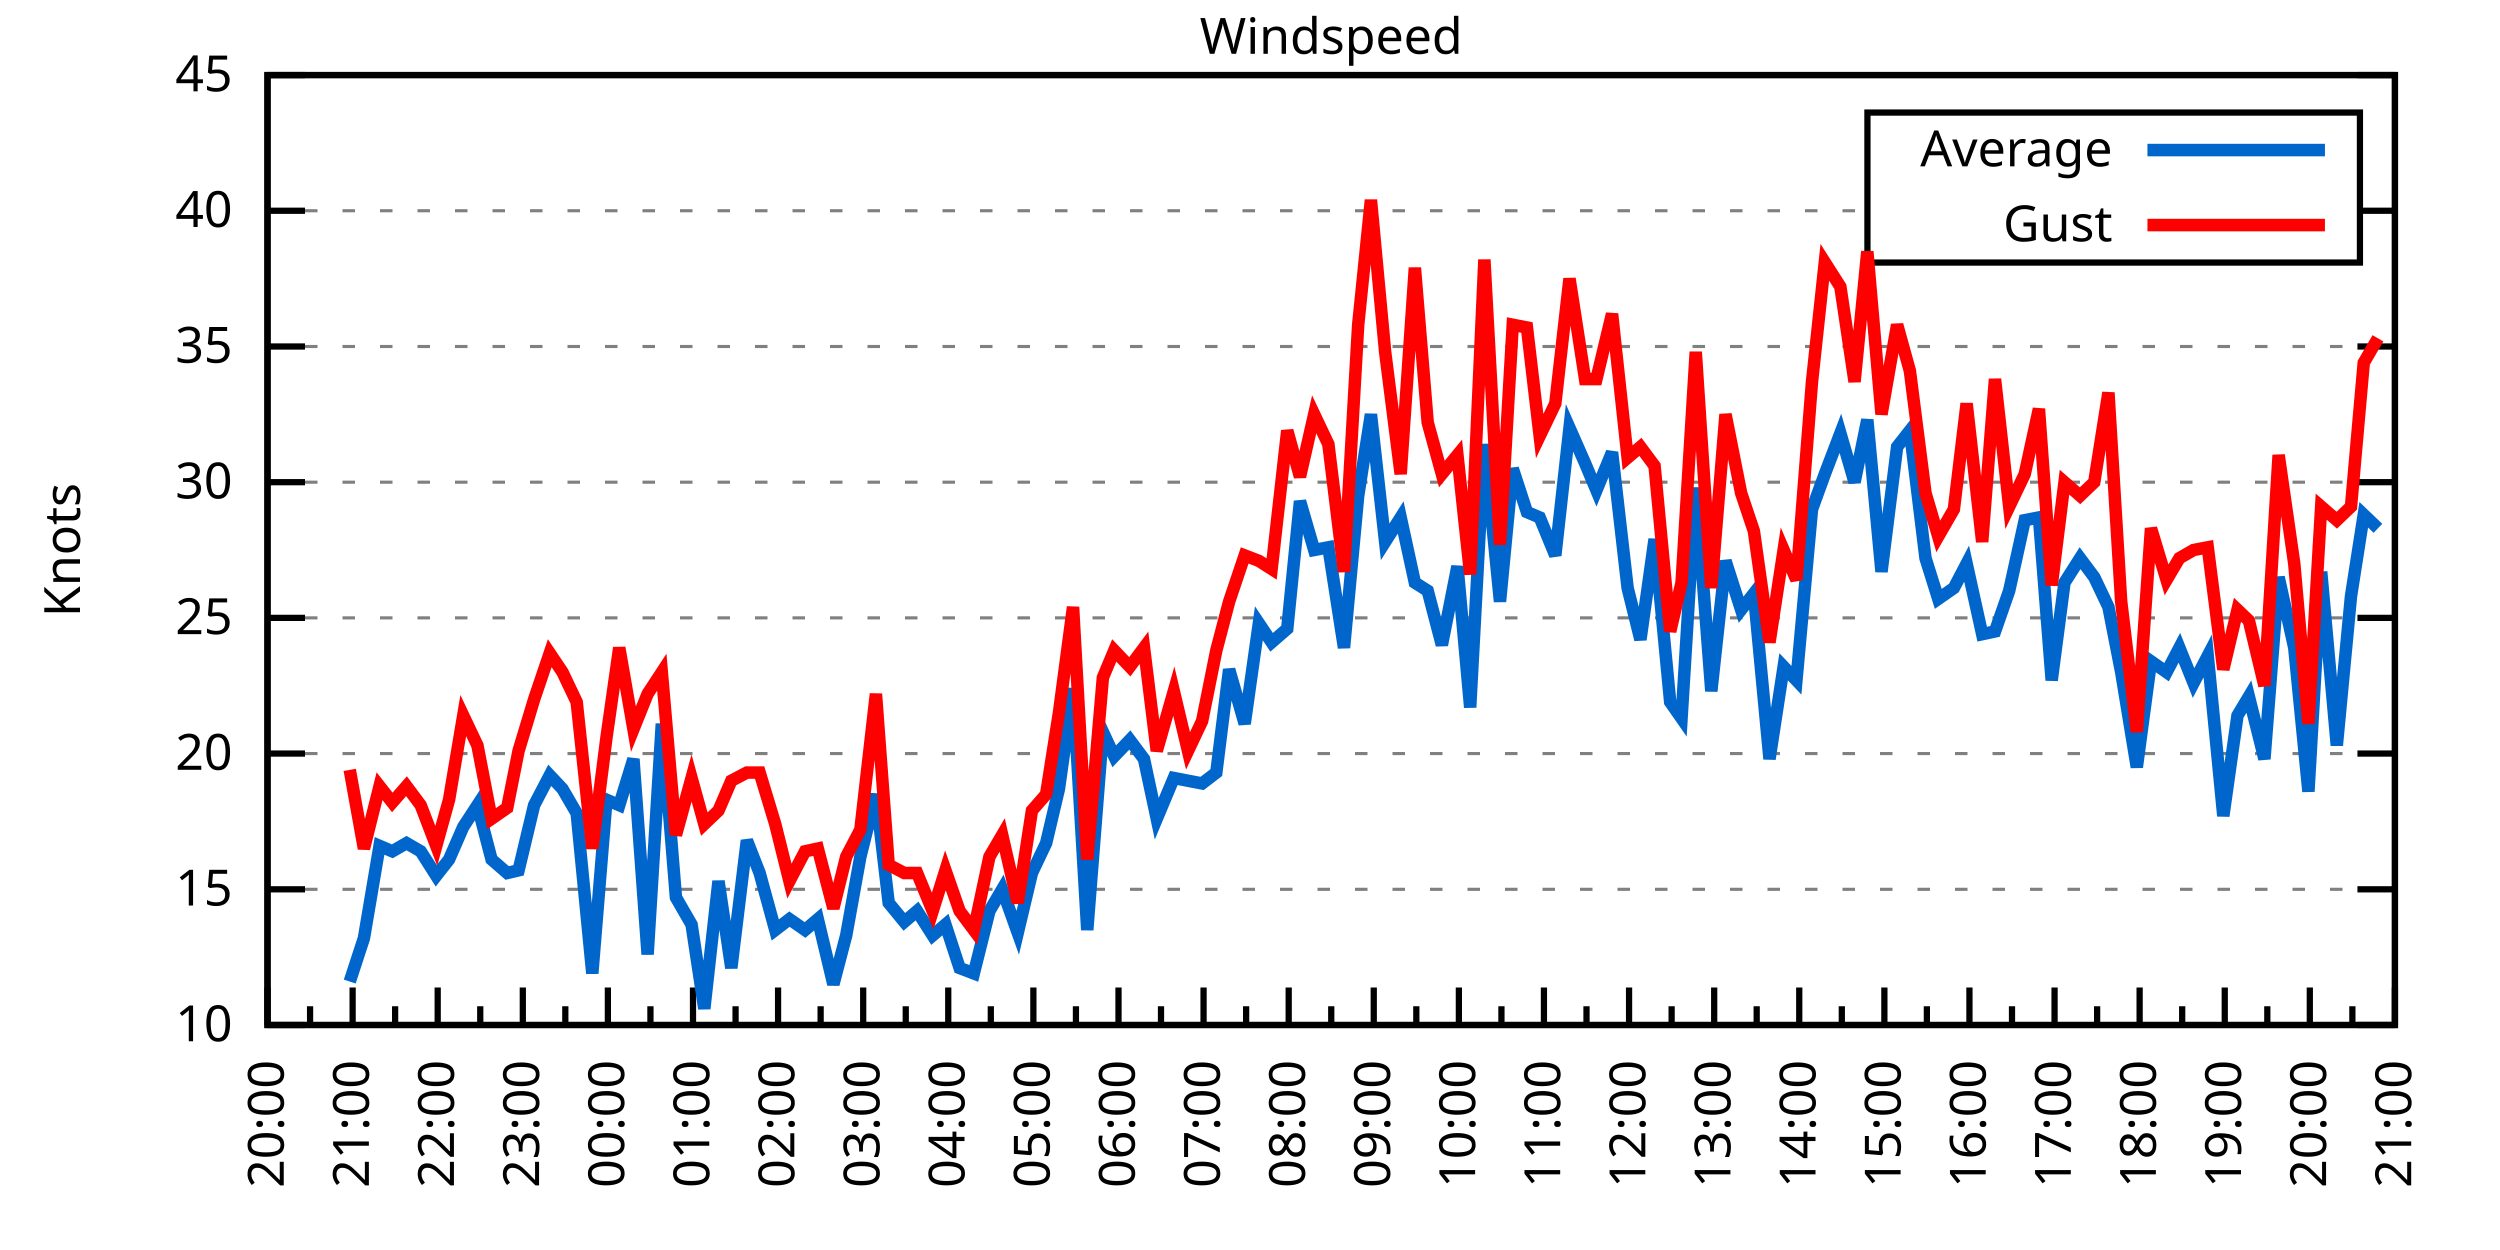
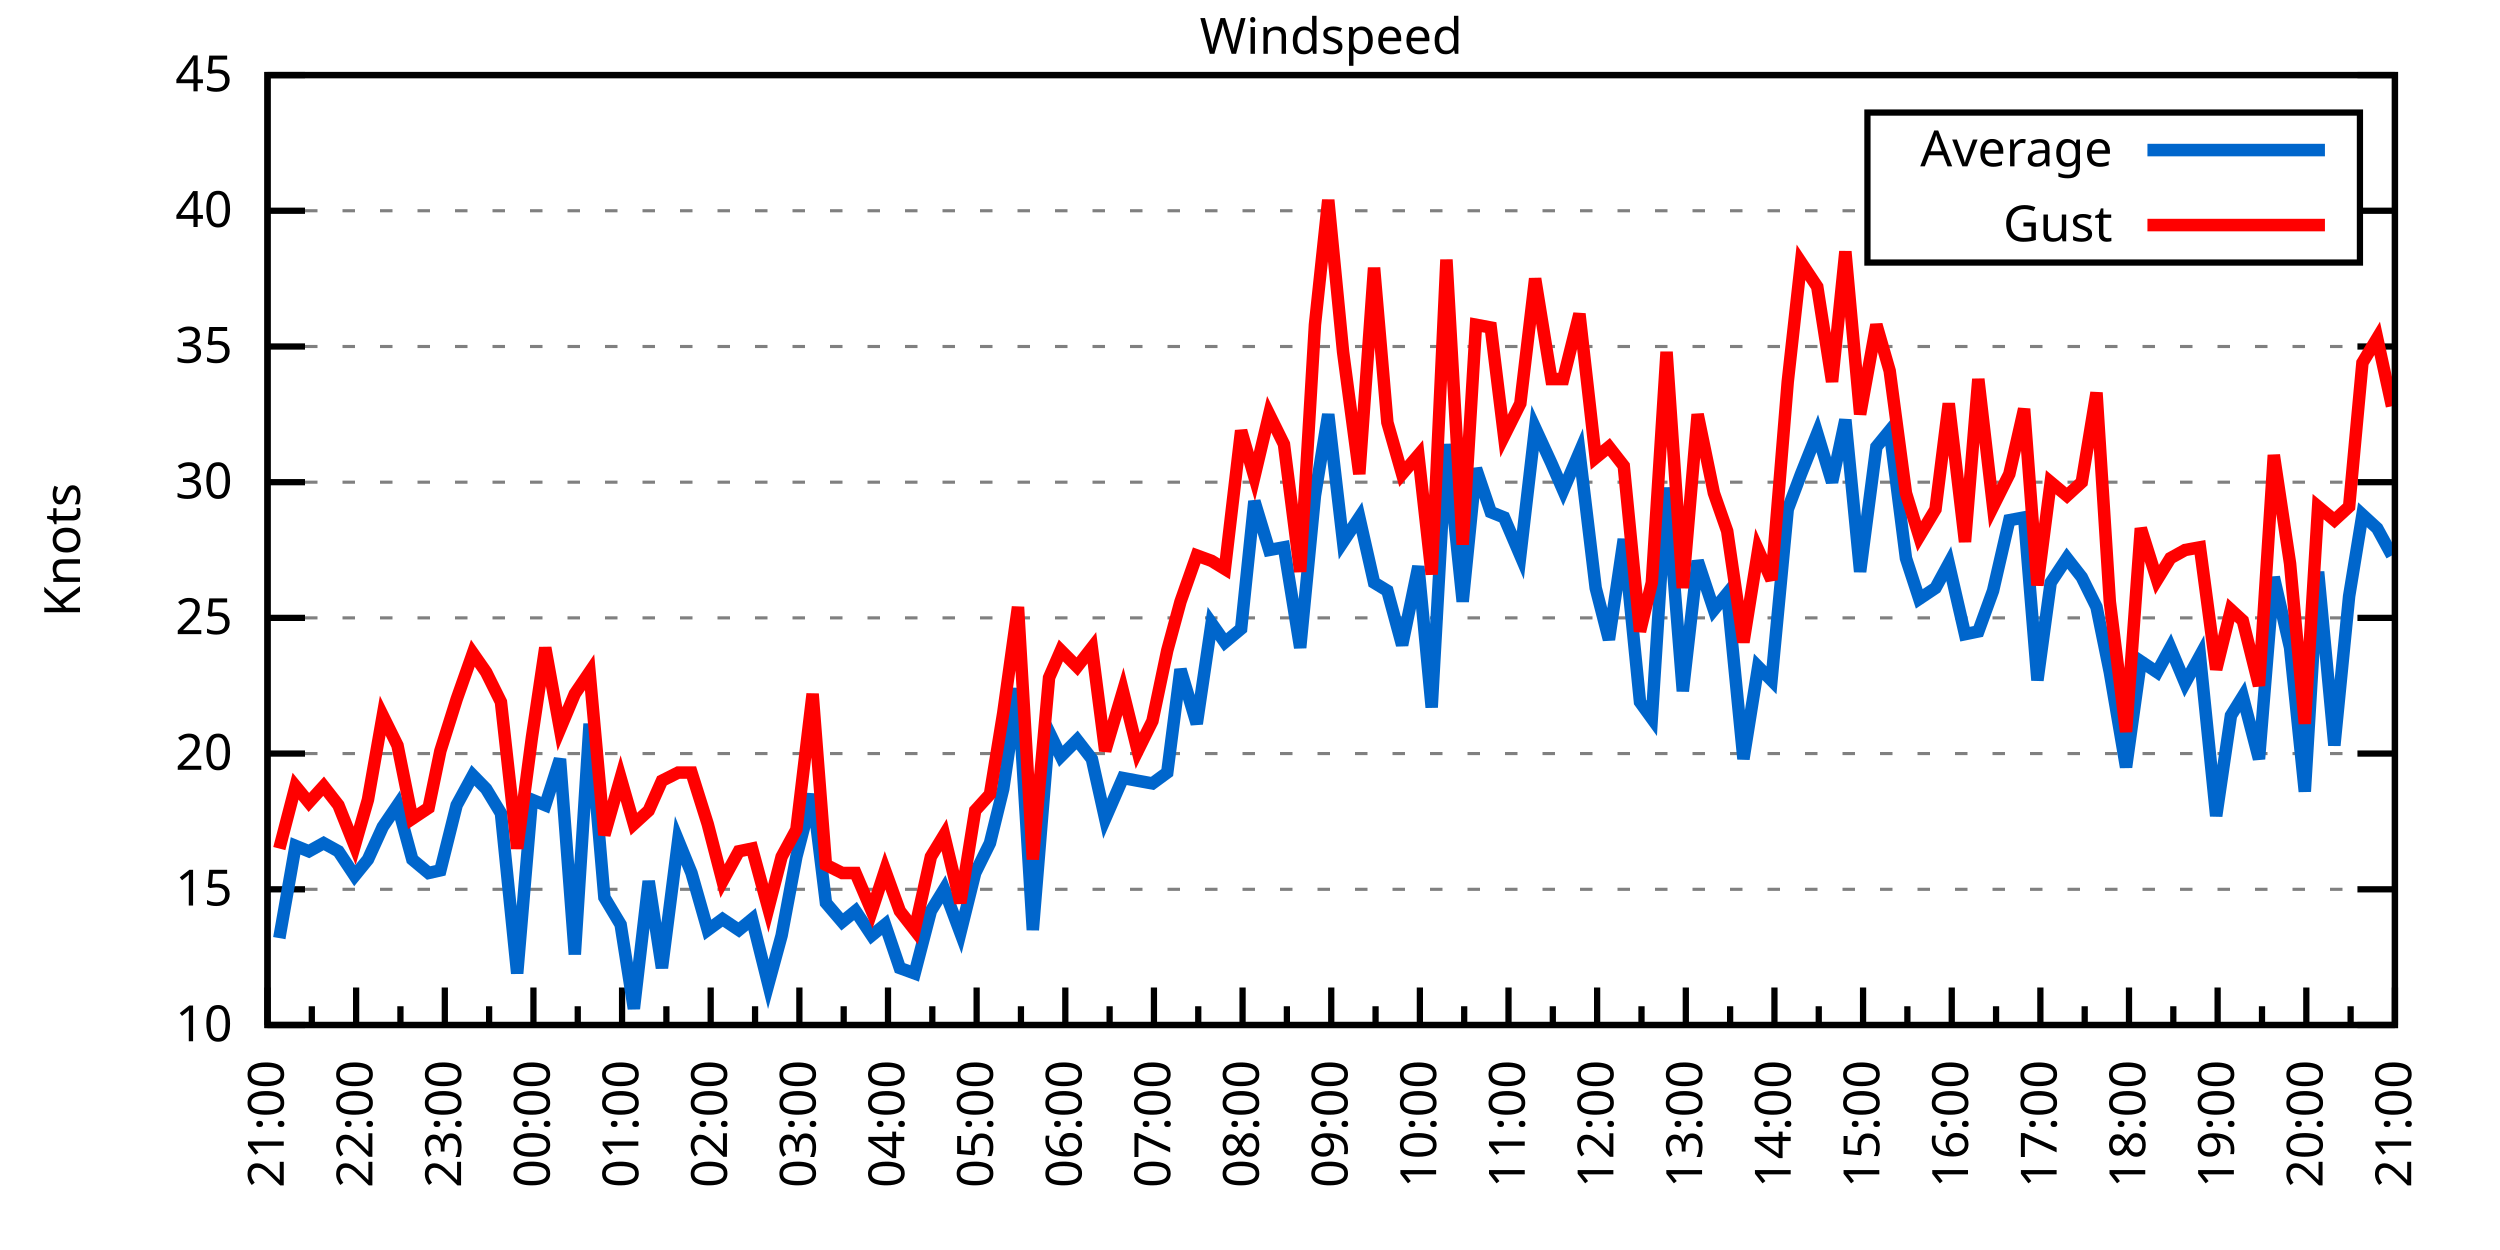
<svg xmlns="http://www.w3.org/2000/svg" xmlns:xlink="http://www.w3.org/1999/xlink" width="400" height="200" viewBox="0 0 400 200">
  <g id="gnuplot_canvas">
    <rect x="0" y="0" width="400" height="200" fill="none" />
    <defs>
      <circle id="gpDot" r="0.5" stroke-width="0.5" stroke="currentColor" />
      <path id="gpPt0" stroke-width="0.333" stroke="currentColor" d="M-1,0 h2 M0,-1 v2" />
      <path id="gpPt1" stroke-width="0.333" stroke="currentColor" d="M-1,-1 L1,1 M1,-1 L-1,1" />
      <path id="gpPt2" stroke-width="0.333" stroke="currentColor" d="M-1,0 L1,0 M0,-1 L0,1 M-1,-1 L1,1 M-1,1 L1,-1" />
      <rect id="gpPt3" stroke-width="0.333" stroke="currentColor" x="-1" y="-1" width="2" height="2" />
      <rect id="gpPt4" stroke-width="0.333" stroke="currentColor" fill="currentColor" x="-1" y="-1" width="2" height="2" />
      <circle id="gpPt5" stroke-width="0.333" stroke="currentColor" cx="0" cy="0" r="1" />
      <use xlink:href="#gpPt5" id="gpPt6" fill="currentColor" stroke="none" />
      <path id="gpPt7" stroke-width="0.333" stroke="currentColor" d="M0,-1.33 L-1.33,0.67 L1.33,0.67 z" />
      <use xlink:href="#gpPt7" id="gpPt8" fill="currentColor" stroke="none" />
      <use xlink:href="#gpPt7" id="gpPt9" stroke="currentColor" transform="rotate(180)" />
      <use xlink:href="#gpPt9" id="gpPt10" fill="currentColor" stroke="none" />
      <use xlink:href="#gpPt3" id="gpPt11" stroke="currentColor" transform="rotate(45)" />
      <use xlink:href="#gpPt11" id="gpPt12" fill="currentColor" stroke="none" />
      <path id="gpPt13" stroke-width="0.333" stroke="currentColor" d="M0,1.330 L1.265,0.411 L0.782,-1.067 L-0.782,-1.076 L-1.265,0.411 z" />
      <use xlink:href="#gpPt13" id="gpPt14" fill="currentColor" stroke="none" />
      <filter id="textbox" filterUnits="objectBoundingBox" x="0" y="0" height="1" width="1">
        <feFlood flood-color="white" flood-opacity="1" result="bgnd" />
        <feComposite in="SourceGraphic" in2="bgnd" operator="atop" />
      </filter>
      <filter id="greybox" filterUnits="objectBoundingBox" x="0" y="0" height="1" width="1">
        <feFlood flood-color="lightgrey" flood-opacity="1" result="grey" />
        <feComposite in="SourceGraphic" in2="grey" operator="atop" />
      </filter>
    </defs>
    <g fill="none" color="white" stroke="currentColor" stroke-width="1.00" stroke-linecap="butt" stroke-linejoin="miter">
</g>
    <g fill="none" color="black" stroke="currentColor" stroke-width="1.00" stroke-linecap="butt" stroke-linejoin="miter">
      <g stroke="none" shape-rendering="crispEdges">
        <polygon fill="rgb(255, 255, 255)" points="42.80,164.00 383.18,164.00 383.18,12.02 42.80,12.02 " />
      </g>
    </g>
    <g fill="none" color="black" stroke="currentColor" stroke-width="1.00" stroke-linecap="butt" stroke-linejoin="miter">
</g>
    <g fill="none" color="black" stroke="black" stroke-width="0.50" stroke-linecap="butt" stroke-linejoin="miter">
</g>
    <g fill="none" color="gray" stroke="currentColor" stroke-width="0.50" stroke-linecap="butt" stroke-linejoin="miter">
      <path stroke="gray" stroke-dasharray="2,4" class="gridline" d="M42.80,164.00 L383.19,164.00  " />
    </g>
    <g fill="none" color="gray" stroke="gray" stroke-width="1.00" stroke-linecap="butt" stroke-linejoin="miter">
</g>
    <g fill="none" color="black" stroke="currentColor" stroke-width="1.00" stroke-linecap="butt" stroke-linejoin="miter">
      <path stroke="black" d="M42.80,164.00 L48.80,164.00 M383.19,164.00 L377.19,164.00  " />
      <g transform="translate(37.20,166.60)" stroke="none" fill="black" font-family="Sans" font-size="8.00" text-anchor="end">
        <text>
          <tspan font-family="Sans"> 10</tspan>
        </text>
      </g>
    </g>
    <g fill="none" color="black" stroke="currentColor" stroke-width="1.00" stroke-linecap="butt" stroke-linejoin="miter">
</g>
    <g fill="none" color="black" stroke="black" stroke-width="0.50" stroke-linecap="butt" stroke-linejoin="miter">
</g>
    <g fill="none" color="gray" stroke="currentColor" stroke-width="0.50" stroke-linecap="butt" stroke-linejoin="miter">
      <path stroke="gray" stroke-dasharray="2,4" class="gridline" d="M42.80,142.29 L383.19,142.29  " />
    </g>
    <g fill="none" color="gray" stroke="gray" stroke-width="1.00" stroke-linecap="butt" stroke-linejoin="miter">
</g>
    <g fill="none" color="black" stroke="currentColor" stroke-width="1.00" stroke-linecap="butt" stroke-linejoin="miter">
      <path stroke="black" d="M42.80,142.29 L48.80,142.29 M383.19,142.29 L377.19,142.29  " />
      <g transform="translate(37.20,144.89)" stroke="none" fill="black" font-family="Sans" font-size="8.00" text-anchor="end">
        <text>
          <tspan font-family="Sans"> 15</tspan>
        </text>
      </g>
    </g>
    <g fill="none" color="black" stroke="currentColor" stroke-width="1.00" stroke-linecap="butt" stroke-linejoin="miter">
</g>
    <g fill="none" color="black" stroke="black" stroke-width="0.50" stroke-linecap="butt" stroke-linejoin="miter">
</g>
    <g fill="none" color="gray" stroke="currentColor" stroke-width="0.50" stroke-linecap="butt" stroke-linejoin="miter">
      <path stroke="gray" stroke-dasharray="2,4" class="gridline" d="M42.80,120.57 L383.19,120.57  " />
    </g>
    <g fill="none" color="gray" stroke="gray" stroke-width="1.00" stroke-linecap="butt" stroke-linejoin="miter">
</g>
    <g fill="none" color="black" stroke="currentColor" stroke-width="1.00" stroke-linecap="butt" stroke-linejoin="miter">
      <path stroke="black" d="M42.80,120.57 L48.80,120.57 M383.19,120.57 L377.19,120.57  " />
      <g transform="translate(37.20,123.17)" stroke="none" fill="black" font-family="Sans" font-size="8.00" text-anchor="end">
        <text>
          <tspan font-family="Sans"> 20</tspan>
        </text>
      </g>
    </g>
    <g fill="none" color="black" stroke="currentColor" stroke-width="1.00" stroke-linecap="butt" stroke-linejoin="miter">
</g>
    <g fill="none" color="black" stroke="black" stroke-width="0.50" stroke-linecap="butt" stroke-linejoin="miter">
</g>
    <g fill="none" color="gray" stroke="currentColor" stroke-width="0.50" stroke-linecap="butt" stroke-linejoin="miter">
      <path stroke="gray" stroke-dasharray="2,4" class="gridline" d="M42.80,98.86 L383.19,98.86  " />
    </g>
    <g fill="none" color="gray" stroke="gray" stroke-width="1.00" stroke-linecap="butt" stroke-linejoin="miter">
</g>
    <g fill="none" color="black" stroke="currentColor" stroke-width="1.00" stroke-linecap="butt" stroke-linejoin="miter">
      <path stroke="black" d="M42.80,98.86 L48.80,98.86 M383.19,98.86 L377.19,98.86  " />
      <g transform="translate(37.20,101.46)" stroke="none" fill="black" font-family="Sans" font-size="8.00" text-anchor="end">
        <text>
          <tspan font-family="Sans"> 25</tspan>
        </text>
      </g>
    </g>
    <g fill="none" color="black" stroke="currentColor" stroke-width="1.00" stroke-linecap="butt" stroke-linejoin="miter">
</g>
    <g fill="none" color="black" stroke="black" stroke-width="0.50" stroke-linecap="butt" stroke-linejoin="miter">
</g>
    <g fill="none" color="gray" stroke="currentColor" stroke-width="0.50" stroke-linecap="butt" stroke-linejoin="miter">
      <path stroke="gray" stroke-dasharray="2,4" class="gridline" d="M42.80,77.15 L383.19,77.15  " />
    </g>
    <g fill="none" color="gray" stroke="gray" stroke-width="1.00" stroke-linecap="butt" stroke-linejoin="miter">
</g>
    <g fill="none" color="black" stroke="currentColor" stroke-width="1.00" stroke-linecap="butt" stroke-linejoin="miter">
      <path stroke="black" d="M42.80,77.15 L48.80,77.15 M383.19,77.15 L377.19,77.15  " />
      <g transform="translate(37.20,79.75)" stroke="none" fill="black" font-family="Sans" font-size="8.00" text-anchor="end">
        <text>
          <tspan font-family="Sans"> 30</tspan>
        </text>
      </g>
    </g>
    <g fill="none" color="black" stroke="currentColor" stroke-width="1.00" stroke-linecap="butt" stroke-linejoin="miter">
</g>
    <g fill="none" color="black" stroke="black" stroke-width="0.50" stroke-linecap="butt" stroke-linejoin="miter">
</g>
    <g fill="none" color="gray" stroke="currentColor" stroke-width="0.50" stroke-linecap="butt" stroke-linejoin="miter">
      <path stroke="gray" stroke-dasharray="2,4" class="gridline" d="M42.80,55.44 L383.19,55.44  " />
    </g>
    <g fill="none" color="gray" stroke="gray" stroke-width="1.00" stroke-linecap="butt" stroke-linejoin="miter">
</g>
    <g fill="none" color="black" stroke="currentColor" stroke-width="1.00" stroke-linecap="butt" stroke-linejoin="miter">
      <path stroke="black" d="M42.80,55.44 L48.80,55.44 M383.19,55.44 L377.19,55.44  " />
      <g transform="translate(37.20,58.04)" stroke="none" fill="black" font-family="Sans" font-size="8.00" text-anchor="end">
        <text>
          <tspan font-family="Sans"> 35</tspan>
        </text>
      </g>
    </g>
    <g fill="none" color="black" stroke="currentColor" stroke-width="1.00" stroke-linecap="butt" stroke-linejoin="miter">
</g>
    <g fill="none" color="black" stroke="black" stroke-width="0.50" stroke-linecap="butt" stroke-linejoin="miter">
</g>
    <g fill="none" color="gray" stroke="currentColor" stroke-width="0.50" stroke-linecap="butt" stroke-linejoin="miter">
      <path stroke="gray" stroke-dasharray="2,4" class="gridline" d="M42.80,33.72 L298.79,33.72 M377.59,33.72 L383.19,33.72  " />
    </g>
    <g fill="none" color="gray" stroke="gray" stroke-width="1.00" stroke-linecap="butt" stroke-linejoin="miter">
</g>
    <g fill="none" color="black" stroke="currentColor" stroke-width="1.00" stroke-linecap="butt" stroke-linejoin="miter">
      <path stroke="black" d="M42.80,33.72 L48.80,33.72 M383.19,33.72 L377.19,33.72  " />
      <g transform="translate(37.20,36.32)" stroke="none" fill="black" font-family="Sans" font-size="8.00" text-anchor="end">
        <text>
          <tspan font-family="Sans"> 40</tspan>
        </text>
      </g>
    </g>
    <g fill="none" color="black" stroke="currentColor" stroke-width="1.00" stroke-linecap="butt" stroke-linejoin="miter">
</g>
    <g fill="none" color="black" stroke="black" stroke-width="0.50" stroke-linecap="butt" stroke-linejoin="miter">
</g>
    <g fill="none" color="gray" stroke="currentColor" stroke-width="0.50" stroke-linecap="butt" stroke-linejoin="miter">
      <path stroke="gray" stroke-dasharray="2,4" class="gridline" d="M42.80,12.01 L383.19,12.01  " />
    </g>
    <g fill="none" color="gray" stroke="gray" stroke-width="1.00" stroke-linecap="butt" stroke-linejoin="miter">
</g>
    <g fill="none" color="black" stroke="currentColor" stroke-width="1.00" stroke-linecap="butt" stroke-linejoin="miter">
      <path stroke="black" d="M42.80,12.01 L48.80,12.01 M383.19,12.01 L377.19,12.01  " />
      <g transform="translate(37.20,14.61)" stroke="none" fill="black" font-family="Sans" font-size="8.00" text-anchor="end">
        <text>
          <tspan font-family="Sans"> 45</tspan>
        </text>
      </g>
    </g>
    <g fill="none" color="black" stroke="currentColor" stroke-width="1.00" stroke-linecap="butt" stroke-linejoin="miter">
      <path stroke="black" d="M42.80,164.00 L42.80,158.00  " />
      <g transform="translate(45.40,169.60) rotate(270)" stroke="none" fill="black" font-family="Sans" font-size="8.00" text-anchor="end">
        <text>
+           <tspan font-family="Sans">21:00</tspan>
+         </text>
+       </g>
+     </g>
+     <g fill="none" color="black" stroke="currentColor" stroke-width="1.00" stroke-linecap="butt" stroke-linejoin="miter">
+       <path stroke="black" d="M49.89,164.00 L49.89,161.00 M56.98,164.00 L56.98,158.00  " />
+       <g transform="translate(59.58,169.60) rotate(270)" stroke="none" fill="black" font-family="Sans" font-size="8.00" text-anchor="end">
+         <text>
+           <tspan font-family="Sans">22:00</tspan>
+         </text>
+       </g>
+     </g>
+     <g fill="none" color="black" stroke="currentColor" stroke-width="1.00" stroke-linecap="butt" stroke-linejoin="miter">
+       <path stroke="black" d="M64.07,164.00 L64.07,161.00 M71.17,164.00 L71.17,158.00  " />
+       <g transform="translate(73.77,169.60) rotate(270)" stroke="none" fill="black" font-family="Sans" font-size="8.00" text-anchor="end">
+         <text>
+           <tspan font-family="Sans">23:00</tspan>
+         </text>
+       </g>
+     </g>
+     <g fill="none" color="black" stroke="currentColor" stroke-width="1.00" stroke-linecap="butt" stroke-linejoin="miter">
+       <path stroke="black" d="M78.26,164.00 L78.26,161.00 M85.35,164.00 L85.35,158.00  " />
+       <g transform="translate(87.95,169.60) rotate(270)" stroke="none" fill="black" font-family="Sans" font-size="8.00" text-anchor="end">
+         <text>
+           <tspan font-family="Sans">00:00</tspan>
+         </text>
+       </g>
+     </g>
+     <g fill="none" color="black" stroke="currentColor" stroke-width="1.00" stroke-linecap="butt" stroke-linejoin="miter">
+       <path stroke="black" d="M92.44,164.00 L92.44,161.00 M99.53,164.00 L99.53,158.00  " />
+       <g transform="translate(102.13,169.60) rotate(270)" stroke="none" fill="black" font-family="Sans" font-size="8.00" text-anchor="end">
+         <text>
+           <tspan font-family="Sans">01:00</tspan>
+         </text>
+       </g>
+     </g>
+     <g fill="none" color="black" stroke="currentColor" stroke-width="1.00" stroke-linecap="butt" stroke-linejoin="miter">
+       <path stroke="black" d="M106.62,164.00 L106.62,161.00 M113.71,164.00 L113.71,158.00  " />
+       <g transform="translate(116.31,169.60) rotate(270)" stroke="none" fill="black" font-family="Sans" font-size="8.00" text-anchor="end">
+         <text>
+           <tspan font-family="Sans">02:00</tspan>
+         </text>
+       </g>
+     </g>
+     <g fill="none" color="black" stroke="currentColor" stroke-width="1.00" stroke-linecap="butt" stroke-linejoin="miter">
+       <path stroke="black" d="M120.81,164.00 L120.81,161.00 M127.90,164.00 L127.90,158.00  " />
+       <g transform="translate(130.50,169.60) rotate(270)" stroke="none" fill="black" font-family="Sans" font-size="8.00" text-anchor="end">
+         <text>
+           <tspan font-family="Sans">03:00</tspan>
+         </text>
+       </g>
+     </g>
+     <g fill="none" color="black" stroke="currentColor" stroke-width="1.00" stroke-linecap="butt" stroke-linejoin="miter">
+       <path stroke="black" d="M134.99,164.00 L134.99,161.00 M142.08,164.00 L142.08,158.00  " />
+       <g transform="translate(144.68,169.60) rotate(270)" stroke="none" fill="black" font-family="Sans" font-size="8.00" text-anchor="end">
+         <text>
+           <tspan font-family="Sans">04:00</tspan>
+         </text>
+       </g>
+     </g>
+     <g fill="none" color="black" stroke="currentColor" stroke-width="1.00" stroke-linecap="butt" stroke-linejoin="miter">
+       <path stroke="black" d="M149.17,164.00 L149.17,161.00 M156.26,164.00 L156.26,158.00  " />
+       <g transform="translate(158.86,169.60) rotate(270)" stroke="none" fill="black" font-family="Sans" font-size="8.00" text-anchor="end">
+         <text>
+           <tspan font-family="Sans">05:00</tspan>
+         </text>
+       </g>
+     </g>
+     <g fill="none" color="black" stroke="currentColor" stroke-width="1.00" stroke-linecap="butt" stroke-linejoin="miter">
+       <path stroke="black" d="M163.35,164.00 L163.35,161.00 M170.45,164.00 L170.45,158.00  " />
+       <g transform="translate(173.05,169.60) rotate(270)" stroke="none" fill="black" font-family="Sans" font-size="8.00" text-anchor="end">
+         <text>
+           <tspan font-family="Sans">06:00</tspan>
+         </text>
+       </g>
+     </g>
+     <g fill="none" color="black" stroke="currentColor" stroke-width="1.00" stroke-linecap="butt" stroke-linejoin="miter">
+       <path stroke="black" d="M177.54,164.00 L177.54,161.00 M184.63,164.00 L184.63,158.00  " />
+       <g transform="translate(187.23,169.60) rotate(270)" stroke="none" fill="black" font-family="Sans" font-size="8.00" text-anchor="end">
+         <text>
+           <tspan font-family="Sans">07:00</tspan>
+         </text>
+       </g>
+     </g>
+     <g fill="none" color="black" stroke="currentColor" stroke-width="1.00" stroke-linecap="butt" stroke-linejoin="miter">
+       <path stroke="black" d="M191.72,164.00 L191.72,161.00 M198.81,164.00 L198.81,158.00  " />
+       <g transform="translate(201.41,169.60) rotate(270)" stroke="none" fill="black" font-family="Sans" font-size="8.00" text-anchor="end">
+         <text>
+           <tspan font-family="Sans">08:00</tspan>
+         </text>
+       </g>
+     </g>
+     <g fill="none" color="black" stroke="currentColor" stroke-width="1.00" stroke-linecap="butt" stroke-linejoin="miter">
+       <path stroke="black" d="M205.90,164.00 L205.90,161.00 M213.00,164.00 L213.00,158.00  " />
+       <g transform="translate(215.60,169.60) rotate(270)" stroke="none" fill="black" font-family="Sans" font-size="8.00" text-anchor="end">
+         <text>
+           <tspan font-family="Sans">09:00</tspan>
+         </text>
+       </g>
+     </g>
+     <g fill="none" color="black" stroke="currentColor" stroke-width="1.00" stroke-linecap="butt" stroke-linejoin="miter">
+       <path stroke="black" d="M220.09,164.00 L220.09,161.00 M227.18,164.00 L227.18,158.00  " />
+       <g transform="translate(229.78,169.60) rotate(270)" stroke="none" fill="black" font-family="Sans" font-size="8.00" text-anchor="end">
+         <text>
+           <tspan font-family="Sans">10:00</tspan>
+         </text>
+       </g>
+     </g>
+     <g fill="none" color="black" stroke="currentColor" stroke-width="1.00" stroke-linecap="butt" stroke-linejoin="miter">
+       <path stroke="black" d="M234.27,164.00 L234.27,161.00 M241.36,164.00 L241.36,158.00  " />
+       <g transform="translate(243.96,169.60) rotate(270)" stroke="none" fill="black" font-family="Sans" font-size="8.00" text-anchor="end">
+         <text>
+           <tspan font-family="Sans">11:00</tspan>
+         </text>
+       </g>
+     </g>
+     <g fill="none" color="black" stroke="currentColor" stroke-width="1.00" stroke-linecap="butt" stroke-linejoin="miter">
+       <path stroke="black" d="M248.45,164.00 L248.45,161.00 M255.54,164.00 L255.54,158.00  " />
+       <g transform="translate(258.14,169.60) rotate(270)" stroke="none" fill="black" font-family="Sans" font-size="8.00" text-anchor="end">
+         <text>
+           <tspan font-family="Sans">12:00</tspan>
+         </text>
+       </g>
+     </g>
+     <g fill="none" color="black" stroke="currentColor" stroke-width="1.00" stroke-linecap="butt" stroke-linejoin="miter">
+       <path stroke="black" d="M262.64,164.00 L262.64,161.00 M269.73,164.00 L269.73,158.00  " />
+       <g transform="translate(272.33,169.60) rotate(270)" stroke="none" fill="black" font-family="Sans" font-size="8.00" text-anchor="end">
+         <text>
+           <tspan font-family="Sans">13:00</tspan>
+         </text>
+       </g>
+     </g>
+     <g fill="none" color="black" stroke="currentColor" stroke-width="1.00" stroke-linecap="butt" stroke-linejoin="miter">
+       <path stroke="black" d="M276.82,164.00 L276.82,161.00 M283.91,164.00 L283.91,158.00  " />
+       <g transform="translate(286.51,169.60) rotate(270)" stroke="none" fill="black" font-family="Sans" font-size="8.00" text-anchor="end">
+         <text>
+           <tspan font-family="Sans">14:00</tspan>
+         </text>
+       </g>
+     </g>
+     <g fill="none" color="black" stroke="currentColor" stroke-width="1.00" stroke-linecap="butt" stroke-linejoin="miter">
+       <path stroke="black" d="M291.00,164.00 L291.00,161.00 M298.09,164.00 L298.09,158.00  " />
+       <g transform="translate(300.69,169.60) rotate(270)" stroke="none" fill="black" font-family="Sans" font-size="8.00" text-anchor="end">
+         <text>
+           <tspan font-family="Sans">15:00</tspan>
+         </text>
+       </g>
+     </g>
+     <g fill="none" color="black" stroke="currentColor" stroke-width="1.00" stroke-linecap="butt" stroke-linejoin="miter">
+       <path stroke="black" d="M305.18,164.00 L305.18,161.00 M312.28,164.00 L312.28,158.00  " />
+       <g transform="translate(314.88,169.60) rotate(270)" stroke="none" fill="black" font-family="Sans" font-size="8.00" text-anchor="end">
+         <text>
+           <tspan font-family="Sans">16:00</tspan>
+         </text>
+       </g>
+     </g>
+     <g fill="none" color="black" stroke="currentColor" stroke-width="1.00" stroke-linecap="butt" stroke-linejoin="miter">
+       <path stroke="black" d="M319.37,164.00 L319.37,161.00 M326.46,164.00 L326.46,158.00  " />
+       <g transform="translate(329.06,169.60) rotate(270)" stroke="none" fill="black" font-family="Sans" font-size="8.00" text-anchor="end">
+         <text>
+           <tspan font-family="Sans">17:00</tspan>
+         </text>
+       </g>
+     </g>
+     <g fill="none" color="black" stroke="currentColor" stroke-width="1.00" stroke-linecap="butt" stroke-linejoin="miter">
+       <path stroke="black" d="M333.55,164.00 L333.55,161.00 M340.64,164.00 L340.64,158.00  " />
+       <g transform="translate(343.24,169.60) rotate(270)" stroke="none" fill="black" font-family="Sans" font-size="8.00" text-anchor="end">
+         <text>
+           <tspan font-family="Sans">18:00</tspan>
+         </text>
+       </g>
+     </g>
+     <g fill="none" color="black" stroke="currentColor" stroke-width="1.00" stroke-linecap="butt" stroke-linejoin="miter">
+       <path stroke="black" d="M347.73,164.00 L347.73,161.00 M354.82,164.00 L354.82,158.00  " />
+       <g transform="translate(357.42,169.60) rotate(270)" stroke="none" fill="black" font-family="Sans" font-size="8.00" text-anchor="end">
+         <text>
+           <tspan font-family="Sans">19:00</tspan>
+         </text>
+       </g>
+     </g>
+     <g fill="none" color="black" stroke="currentColor" stroke-width="1.00" stroke-linecap="butt" stroke-linejoin="miter">
+       <path stroke="black" d="M361.92,164.00 L361.92,161.00 M369.01,164.00 L369.01,158.00  " />
+       <g transform="translate(371.61,169.60) rotate(270)" stroke="none" fill="black" font-family="Sans" font-size="8.00" text-anchor="end">
+         <text>
          <tspan font-family="Sans">20:00</tspan>
        </text>
      </g>
    </g>
    <g fill="none" color="black" stroke="currentColor" stroke-width="1.00" stroke-linecap="butt" stroke-linejoin="miter">
-       <path stroke="black" d="M49.61,164.00 L49.61,161.00 M56.42,164.00 L56.42,158.00  " />
-       <g transform="translate(59.02,169.60) rotate(270)" stroke="none" fill="black" font-family="Sans" font-size="8.00" text-anchor="end">
-         <text>
-           <tspan font-family="Sans">21:00</tspan>
-         </text>
-       </g>
-     </g>
-     <g fill="none" color="black" stroke="currentColor" stroke-width="1.00" stroke-linecap="butt" stroke-linejoin="miter">
-       <path stroke="black" d="M63.22,164.00 L63.22,161.00 M70.03,164.00 L70.03,158.00  " />
-       <g transform="translate(72.63,169.60) rotate(270)" stroke="none" fill="black" font-family="Sans" font-size="8.00" text-anchor="end">
-         <text>
-           <tspan font-family="Sans">22:00</tspan>
-         </text>
-       </g>
-     </g>
-     <g fill="none" color="black" stroke="currentColor" stroke-width="1.00" stroke-linecap="butt" stroke-linejoin="miter">
-       <path stroke="black" d="M76.84,164.00 L76.84,161.00 M83.65,164.00 L83.65,158.00  " />
-       <g transform="translate(86.25,169.60) rotate(270)" stroke="none" fill="black" font-family="Sans" font-size="8.00" text-anchor="end">
-         <text>
-           <tspan font-family="Sans">23:00</tspan>
-         </text>
-       </g>
-     </g>
-     <g fill="none" color="black" stroke="currentColor" stroke-width="1.00" stroke-linecap="butt" stroke-linejoin="miter">
-       <path stroke="black" d="M90.45,164.00 L90.45,161.00 M97.26,164.00 L97.26,158.00  " />
-       <g transform="translate(99.86,169.60) rotate(270)" stroke="none" fill="black" font-family="Sans" font-size="8.00" text-anchor="end">
-         <text>
-           <tspan font-family="Sans">00:00</tspan>
-         </text>
-       </g>
-     </g>
-     <g fill="none" color="black" stroke="currentColor" stroke-width="1.00" stroke-linecap="butt" stroke-linejoin="miter">
-       <path stroke="black" d="M104.07,164.00 L104.07,161.00 M110.88,164.00 L110.88,158.00  " />
-       <g transform="translate(113.48,169.60) rotate(270)" stroke="none" fill="black" font-family="Sans" font-size="8.00" text-anchor="end">
-         <text>
-           <tspan font-family="Sans">01:00</tspan>
-         </text>
-       </g>
-     </g>
-     <g fill="none" color="black" stroke="currentColor" stroke-width="1.00" stroke-linecap="butt" stroke-linejoin="miter">
-       <path stroke="black" d="M117.69,164.00 L117.69,161.00 M124.49,164.00 L124.49,158.00  " />
-       <g transform="translate(127.09,169.60) rotate(270)" stroke="none" fill="black" font-family="Sans" font-size="8.00" text-anchor="end">
-         <text>
-           <tspan font-family="Sans">02:00</tspan>
-         </text>
-       </g>
-     </g>
-     <g fill="none" color="black" stroke="currentColor" stroke-width="1.00" stroke-linecap="butt" stroke-linejoin="miter">
-       <path stroke="black" d="M131.30,164.00 L131.30,161.00 M138.11,164.00 L138.11,158.00  " />
-       <g transform="translate(140.71,169.60) rotate(270)" stroke="none" fill="black" font-family="Sans" font-size="8.00" text-anchor="end">
-         <text>
-           <tspan font-family="Sans">03:00</tspan>
-         </text>
-       </g>
-     </g>
-     <g fill="none" color="black" stroke="currentColor" stroke-width="1.00" stroke-linecap="butt" stroke-linejoin="miter">
-       <path stroke="black" d="M144.92,164.00 L144.92,161.00 M151.72,164.00 L151.72,158.00  " />
-       <g transform="translate(154.32,169.60) rotate(270)" stroke="none" fill="black" font-family="Sans" font-size="8.00" text-anchor="end">
-         <text>
-           <tspan font-family="Sans">04:00</tspan>
-         </text>
-       </g>
-     </g>
-     <g fill="none" color="black" stroke="currentColor" stroke-width="1.00" stroke-linecap="butt" stroke-linejoin="miter">
-       <path stroke="black" d="M158.53,164.00 L158.53,161.00 M165.34,164.00 L165.34,158.00  " />
-       <g transform="translate(167.94,169.60) rotate(270)" stroke="none" fill="black" font-family="Sans" font-size="8.00" text-anchor="end">
-         <text>
-           <tspan font-family="Sans">05:00</tspan>
-         </text>
-       </g>
-     </g>
-     <g fill="none" color="black" stroke="currentColor" stroke-width="1.00" stroke-linecap="butt" stroke-linejoin="miter">
-       <path stroke="black" d="M172.15,164.00 L172.15,161.00 M178.96,164.00 L178.96,158.00  " />
-       <g transform="translate(181.56,169.60) rotate(270)" stroke="none" fill="black" font-family="Sans" font-size="8.00" text-anchor="end">
-         <text>
-           <tspan font-family="Sans">06:00</tspan>
-         </text>
-       </g>
-     </g>
-     <g fill="none" color="black" stroke="currentColor" stroke-width="1.00" stroke-linecap="butt" stroke-linejoin="miter">
-       <path stroke="black" d="M185.76,164.00 L185.76,161.00 M192.57,164.00 L192.57,158.00  " />
-       <g transform="translate(195.17,169.60) rotate(270)" stroke="none" fill="black" font-family="Sans" font-size="8.00" text-anchor="end">
-         <text>
-           <tspan font-family="Sans">07:00</tspan>
-         </text>
-       </g>
-     </g>
-     <g fill="none" color="black" stroke="currentColor" stroke-width="1.00" stroke-linecap="butt" stroke-linejoin="miter">
-       <path stroke="black" d="M199.38,164.00 L199.38,161.00 M206.19,164.00 L206.19,158.00  " />
-       <g transform="translate(208.79,169.60) rotate(270)" stroke="none" fill="black" font-family="Sans" font-size="8.00" text-anchor="end">
-         <text>
-           <tspan font-family="Sans">08:00</tspan>
-         </text>
-       </g>
-     </g>
-     <g fill="none" color="black" stroke="currentColor" stroke-width="1.00" stroke-linecap="butt" stroke-linejoin="miter">
-       <path stroke="black" d="M213.00,164.00 L213.00,161.00 M219.80,164.00 L219.80,158.00  " />
-       <g transform="translate(222.40,169.60) rotate(270)" stroke="none" fill="black" font-family="Sans" font-size="8.00" text-anchor="end">
-         <text>
-           <tspan font-family="Sans">09:00</tspan>
-         </text>
-       </g>
-     </g>
-     <g fill="none" color="black" stroke="currentColor" stroke-width="1.00" stroke-linecap="butt" stroke-linejoin="miter">
-       <path stroke="black" d="M226.61,164.00 L226.61,161.00 M233.42,164.00 L233.42,158.00  " />
-       <g transform="translate(236.02,169.60) rotate(270)" stroke="none" fill="black" font-family="Sans" font-size="8.00" text-anchor="end">
-         <text>
-           <tspan font-family="Sans">10:00</tspan>
-         </text>
-       </g>
-     </g>
-     <g fill="none" color="black" stroke="currentColor" stroke-width="1.00" stroke-linecap="butt" stroke-linejoin="miter">
-       <path stroke="black" d="M240.23,164.00 L240.23,161.00 M247.03,164.00 L247.03,158.00  " />
-       <g transform="translate(249.63,169.60) rotate(270)" stroke="none" fill="black" font-family="Sans" font-size="8.00" text-anchor="end">
-         <text>
-           <tspan font-family="Sans">11:00</tspan>
-         </text>
-       </g>
-     </g>
-     <g fill="none" color="black" stroke="currentColor" stroke-width="1.00" stroke-linecap="butt" stroke-linejoin="miter">
-       <path stroke="black" d="M253.84,164.00 L253.84,161.00 M260.65,164.00 L260.65,158.00  " />
-       <g transform="translate(263.25,169.60) rotate(270)" stroke="none" fill="black" font-family="Sans" font-size="8.00" text-anchor="end">
-         <text>
-           <tspan font-family="Sans">12:00</tspan>
-         </text>
-       </g>
-     </g>
-     <g fill="none" color="black" stroke="currentColor" stroke-width="1.00" stroke-linecap="butt" stroke-linejoin="miter">
-       <path stroke="black" d="M267.46,164.00 L267.46,161.00 M274.27,164.00 L274.27,158.00  " />
-       <g transform="translate(276.87,169.60) rotate(270)" stroke="none" fill="black" font-family="Sans" font-size="8.00" text-anchor="end">
-         <text>
-           <tspan font-family="Sans">13:00</tspan>
-         </text>
-       </g>
-     </g>
-     <g fill="none" color="black" stroke="currentColor" stroke-width="1.00" stroke-linecap="butt" stroke-linejoin="miter">
-       <path stroke="black" d="M281.07,164.00 L281.07,161.00 M287.88,164.00 L287.88,158.00  " />
-       <g transform="translate(290.48,169.60) rotate(270)" stroke="none" fill="black" font-family="Sans" font-size="8.00" text-anchor="end">
-         <text>
-           <tspan font-family="Sans">14:00</tspan>
-         </text>
-       </g>
-     </g>
-     <g fill="none" color="black" stroke="currentColor" stroke-width="1.00" stroke-linecap="butt" stroke-linejoin="miter">
-       <path stroke="black" d="M294.69,164.00 L294.69,161.00 M301.50,164.00 L301.50,158.00  " />
-       <g transform="translate(304.10,169.60) rotate(270)" stroke="none" fill="black" font-family="Sans" font-size="8.00" text-anchor="end">
-         <text>
-           <tspan font-family="Sans">15:00</tspan>
-         </text>
-       </g>
-     </g>
-     <g fill="none" color="black" stroke="currentColor" stroke-width="1.00" stroke-linecap="butt" stroke-linejoin="miter">
-       <path stroke="black" d="M308.30,164.00 L308.30,161.00 M315.11,164.00 L315.11,158.00  " />
-       <g transform="translate(317.71,169.60) rotate(270)" stroke="none" fill="black" font-family="Sans" font-size="8.00" text-anchor="end">
-         <text>
-           <tspan font-family="Sans">16:00</tspan>
-         </text>
-       </g>
-     </g>
-     <g fill="none" color="black" stroke="currentColor" stroke-width="1.00" stroke-linecap="butt" stroke-linejoin="miter">
-       <path stroke="black" d="M321.92,164.00 L321.92,161.00 M328.73,164.00 L328.73,158.00  " />
-       <g transform="translate(331.33,169.60) rotate(270)" stroke="none" fill="black" font-family="Sans" font-size="8.00" text-anchor="end">
-         <text>
-           <tspan font-family="Sans">17:00</tspan>
-         </text>
-       </g>
-     </g>
-     <g fill="none" color="black" stroke="currentColor" stroke-width="1.00" stroke-linecap="butt" stroke-linejoin="miter">
-       <path stroke="black" d="M335.54,164.00 L335.54,161.00 M342.34,164.00 L342.34,158.00  " />
-       <g transform="translate(344.94,169.60) rotate(270)" stroke="none" fill="black" font-family="Sans" font-size="8.00" text-anchor="end">
-         <text>
-           <tspan font-family="Sans">18:00</tspan>
-         </text>
-       </g>
-     </g>
-     <g fill="none" color="black" stroke="currentColor" stroke-width="1.00" stroke-linecap="butt" stroke-linejoin="miter">
-       <path stroke="black" d="M349.15,164.00 L349.15,161.00 M355.96,164.00 L355.96,158.00  " />
-       <g transform="translate(358.56,169.60) rotate(270)" stroke="none" fill="black" font-family="Sans" font-size="8.00" text-anchor="end">
-         <text>
-           <tspan font-family="Sans">19:00</tspan>
-         </text>
-       </g>
-     </g>
-     <g fill="none" color="black" stroke="currentColor" stroke-width="1.00" stroke-linecap="butt" stroke-linejoin="miter">
-       <path stroke="black" d="M362.77,164.00 L362.77,161.00 M369.57,164.00 L369.57,158.00  " />
-       <g transform="translate(372.17,169.60) rotate(270)" stroke="none" fill="black" font-family="Sans" font-size="8.00" text-anchor="end">
-         <text>
-           <tspan font-family="Sans">20:00</tspan>
-         </text>
-       </g>
-     </g>
-     <g fill="none" color="black" stroke="currentColor" stroke-width="1.00" stroke-linecap="butt" stroke-linejoin="miter">
-       <path stroke="black" d="M376.38,164.00 L376.38,161.00 M383.19,164.00 L383.19,158.00  " />
+       <path stroke="black" d="M376.10,164.00 L376.10,161.00 M383.19,164.00 L383.19,158.00  " />
      <g transform="translate(385.79,169.60) rotate(270)" stroke="none" fill="black" font-family="Sans" font-size="8.00" text-anchor="end">
        <text>
          <tspan font-family="Sans">21:00</tspan>
        </text>
      </g>
    </g>
    <g fill="none" color="black" stroke="currentColor" stroke-width="1.00" stroke-linecap="butt" stroke-linejoin="miter">
</g>
    <g fill="none" color="black" stroke="currentColor" stroke-width="1.00" stroke-linecap="butt" stroke-linejoin="miter">
      <path stroke="black" d="M42.80,12.01 L42.80,164.00 L383.19,164.00 L383.19,12.01 L42.80,12.01 Z  " />
    </g>
    <g fill="none" color="black" stroke="currentColor" stroke-width="1.00" stroke-linecap="butt" stroke-linejoin="miter">
      <g transform="translate(12.80,88.01) rotate(270)" stroke="none" fill="black" font-family="Sans" font-size="8.00" text-anchor="middle">
        <text>
          <tspan font-family="Sans">Knots</tspan>
        </text>
      </g>
    </g>
    <g fill="none" color="black" stroke="currentColor" stroke-width="1.00" stroke-linecap="butt" stroke-linejoin="miter">
</g>
    <g fill="none" color="black" stroke="currentColor" stroke-width="1.00" stroke-linecap="butt" stroke-linejoin="miter">
      <path stroke="black" d="M298.79,42.01 L298.79,18.01 L377.59,18.01 L377.59,42.01 L298.79,42.01 Z  " />
    </g>
    <g id="Windspeed_plot_1">
      <g fill="none" color="white" stroke="black" stroke-width="2.00" stroke-linecap="butt" stroke-linejoin="miter">
</g>
      <g fill="none" color="black" stroke="currentColor" stroke-width="2.00" stroke-linecap="butt" stroke-linejoin="miter">
        <g transform="translate(337.99,26.61)" stroke="none" fill="black" font-family="Sans" font-size="8.00" text-anchor="end">
          <text>
            <tspan font-family="Sans">Average</tspan>
          </text>
        </g>
      </g>
      <g fill="none" color="black" stroke="currentColor" stroke-width="2.00" stroke-linecap="butt" stroke-linejoin="miter">
-         <path stroke="rgb(  0, 102, 204)" d="M343.59,24.01 L371.99,24.01 M55.96,157.05 L58.23,150.10 L60.73,135.34 L62.77,136.21 L65.04,134.90 L67.31,136.21   L69.80,140.12 L71.85,137.51 L74.12,132.30 L76.39,128.83 L78.65,137.51 L81.15,139.68 L82.97,139.25 L85.46,128.83   L87.96,124.05 L90.00,126.22 L92.27,130.13 L94.77,155.75 L97.04,127.96 L99.08,128.83 L101.35,121.44 L103.62,152.71   L105.89,115.80 L108.15,143.59 L110.65,147.93 L112.69,161.39 L114.96,140.98 L117.01,154.88 L119.50,134.47 L121.54,139.68   L124.04,148.80 L126.31,147.06 L128.81,148.80 L130.85,147.06 L133.34,157.49 L135.39,149.67 L137.66,137.08 L140.15,127.09   L142.19,144.46 L144.69,147.50 L146.73,145.76 L149.23,149.67 L151.27,147.93 L153.54,154.88 L155.81,155.75 L158.31,145.76   L160.35,142.29 L162.84,149.24 L165.11,139.68 L167.38,134.90 L169.43,126.22 L171.69,110.15 L173.96,148.80 L176.46,117.10   L178.28,121.01 L180.77,118.40 L183.04,121.44 L185.08,131.00 L187.81,124.48 L190.08,124.92 L192.34,125.35 L194.61,123.61   L196.66,107.11 L199.15,115.80 L201.42,99.73 L203.46,102.77 L205.96,100.60 L208.00,80.19 L210.27,88.00 L212.54,87.57   L215.04,103.64 L217.31,79.32 L219.35,66.29 L221.62,86.70 L224.11,82.79 L226.38,93.22 L228.43,94.52 L230.70,103.20   L233.19,90.61 L235.23,113.19 L237.50,71.07 L240.00,96.26 L242.04,74.98 L244.31,81.93 L246.35,82.79 L248.85,88.87   L251.12,68.46 L253.61,74.11 L255.43,78.45 L257.93,72.37 L260.42,94.08 L262.47,102.34 L264.73,86.27 L267.23,112.32   L269.05,114.93 L271.32,78.02 L273.81,110.59 L276.08,89.74 L278.58,97.56 L280.62,94.95 L283.12,121.44 L285.38,106.68   L287.43,108.85 L289.92,81.49 L291.97,75.85 L294.46,69.33 L296.73,77.15 L298.77,67.16 L301.04,91.48 L303.54,71.50   L305.58,68.90 L308.08,89.31 L310.12,95.82 L312.62,94.08 L314.66,90.18 L317.15,101.47 L319.20,101.03 L321.47,94.52   L323.96,83.23 L326.23,82.79 L328.27,108.85 L330.32,93.22 L332.81,89.31 L335.08,92.35 L337.35,97.12 L339.39,107.55   L341.89,122.75 L344.16,105.81 L346.65,107.55 L348.70,103.64 L350.97,109.28 L353.24,104.94 L355.73,130.56 L358.00,114.49   L359.82,111.45 L362.31,121.44 L364.58,92.35 L367.08,103.64 L369.35,126.65 L371.39,91.48 L373.89,119.27 L376.16,95.39   L378.20,82.36 L380.47,84.53  " />
+         <path stroke="rgb(  0, 102, 204)" d="M343.59,24.01 L371.99,24.01 M44.69,150.10 L47.29,135.34 L49.42,136.21 L51.78,134.90 L54.15,136.21 L56.75,140.12   L58.87,137.51 L61.24,132.30 L63.60,128.83 L65.97,137.51 L68.57,139.68 L70.46,139.25 L73.06,128.83 L75.66,124.05   L77.78,126.22 L80.15,130.13 L82.75,155.75 L85.11,127.96 L87.24,128.83 L89.60,121.44 L91.97,152.71 L94.33,115.80   L96.70,143.59 L99.30,147.93 L101.42,161.39 L103.79,140.98 L105.91,154.88 L108.51,134.47 L110.64,139.68 L113.24,148.80   L115.61,147.06 L118.21,148.80 L120.33,147.06 L122.93,157.49 L125.06,149.67 L127.42,137.08 L130.02,127.09 L132.15,144.46   L134.75,147.50 L136.88,145.76 L139.48,149.67 L141.61,147.93 L143.97,154.88 L146.34,155.75 L148.94,145.76 L151.06,142.29   L153.66,149.24 L156.03,139.68 L158.39,134.90 L160.52,126.22 L162.88,110.15 L165.25,148.80 L167.85,117.10 L169.74,121.01   L172.34,118.40 L174.70,121.44 L176.83,131.00 L179.67,124.48 L182.03,124.92 L184.39,125.35 L186.76,123.61 L188.88,107.11   L191.48,115.80 L193.85,99.73 L195.98,102.77 L198.58,100.60 L200.70,80.19 L203.07,88.00 L205.43,87.57 L208.03,103.64   L210.39,79.32 L212.52,66.29 L214.89,86.70 L217.49,82.79 L219.85,93.22 L221.98,94.52 L224.34,103.20 L226.94,90.61   L229.07,113.19 L231.43,71.07 L234.03,96.26 L236.16,74.98 L238.52,81.93 L240.65,82.79 L243.25,88.87 L245.62,68.46   L248.22,74.11 L250.11,78.45 L252.71,72.37 L255.31,94.08 L257.43,102.34 L259.80,86.27 L262.40,112.32 L264.29,114.93   L266.65,78.02 L269.25,110.59 L271.62,89.74 L274.22,97.56 L276.35,94.95 L278.95,121.44 L281.31,106.68 L283.44,108.85   L286.04,81.49 L288.16,75.85 L290.76,69.33 L293.13,77.15 L295.26,67.16 L297.62,91.48 L300.22,71.50 L302.35,68.90   L304.95,89.31 L307.08,95.82 L309.68,94.08 L311.80,90.18 L314.40,101.47 L316.53,101.03 L318.89,94.52 L321.49,83.23   L323.86,82.79 L325.99,108.85 L328.11,93.22 L330.71,89.31 L333.08,92.35 L335.44,97.12 L337.57,107.55 L340.17,122.75   L342.53,105.81 L345.13,107.55 L347.26,103.64 L349.62,109.28 L351.99,104.94 L354.59,130.56 L356.95,114.49 L358.84,111.45   L361.44,121.44 L363.81,92.35 L366.41,103.64 L368.77,126.65 L370.90,91.48 L373.50,119.27 L375.86,95.39 L377.99,82.36   L380.35,84.53 L382.72,88.87  " />
      </g>
    </g>
    <g id="Windspeed_plot_2">
      <g fill="none" color="black" stroke="currentColor" stroke-width="2.00" stroke-linecap="butt" stroke-linejoin="miter">
        <g transform="translate(337.99,38.61)" stroke="none" fill="black" font-family="Sans" font-size="8.00" text-anchor="end">
          <text>
            <tspan font-family="Sans">Gust</tspan>
          </text>
        </g>
      </g>
      <g fill="none" color="black" stroke="currentColor" stroke-width="2.00" stroke-linecap="butt" stroke-linejoin="miter">
-         <path stroke="rgb(255,   0,   0)" d="M343.59,36.01 L371.99,36.01 M55.96,123.18 L58.23,135.77 L60.73,125.79 L62.77,128.39 L65.04,125.79 L67.31,128.83   L69.80,135.34 L71.85,127.96 L74.12,114.49 L76.39,119.27 L78.65,131.00 L81.15,129.26 L82.97,120.14 L85.46,111.89   L87.96,104.51 L90.00,107.55 L92.27,112.32 L94.77,135.77 L97.04,117.97 L99.08,103.64 L101.35,116.67 L103.62,111.02   L105.89,107.55 L108.15,133.60 L110.65,124.48 L112.69,131.86 L114.96,129.69 L117.01,124.92 L119.50,123.61 L121.54,123.61   L124.04,131.86 L126.31,140.98 L128.81,136.21 L130.85,135.77 L133.34,145.33 L135.39,137.08 L137.66,132.73 L140.15,111.02   L142.19,138.38 L144.69,139.68 L146.73,139.68 L149.23,145.76 L151.27,139.25 L153.54,145.76 L155.81,148.80 L158.31,137.08   L160.35,133.60 L162.84,144.46 L165.11,129.69 L167.38,127.09 L169.43,114.06 L171.69,97.12 L173.96,137.51 L176.46,108.42   L178.28,104.07 L180.77,106.68 L183.04,103.64 L185.08,120.14 L187.81,110.59 L190.08,120.14 L192.34,115.36 L194.61,104.07   L196.66,96.26 L199.15,88.87 L201.42,89.74 L203.46,91.04 L205.96,68.90 L208.00,76.28 L210.27,66.29 L212.54,71.07   L215.04,91.48 L217.31,51.96 L219.35,31.99 L221.62,56.30 L224.11,75.85 L226.38,42.84 L228.43,67.59 L230.70,75.85   L233.19,72.81 L235.23,91.91 L237.50,41.54 L240.00,87.14 L242.04,51.96 L244.31,52.40 L246.35,69.77 L248.85,64.56   L251.12,44.58 L253.61,60.65 L255.43,60.65 L257.93,50.22 L260.42,73.24 L262.47,71.50 L264.73,74.54 L267.23,101.03   L269.05,93.22 L271.32,56.30 L273.81,94.08 L276.08,66.29 L278.58,78.89 L280.62,84.97 L283.12,102.77 L285.38,88.00   L287.43,92.78 L289.92,61.08 L291.97,41.97 L294.46,45.88 L296.73,61.08 L298.77,40.24 L301.04,66.29 L303.54,51.96   L305.58,59.34 L308.08,78.89 L310.12,85.83 L312.62,81.49 L314.66,64.56 L317.15,86.70 L319.20,60.65 L321.47,81.06   L323.96,75.85 L326.23,65.42 L328.27,93.65 L330.32,77.15 L332.81,79.32 L335.08,77.15 L337.35,62.82 L339.39,96.26   L341.89,117.10 L344.16,84.53 L346.65,92.78 L348.70,89.31 L350.97,88.00 L353.24,87.57 L355.73,107.11 L358.00,97.56   L359.82,99.30 L362.31,109.72 L364.58,72.81 L367.08,90.18 L369.35,115.80 L371.39,81.06 L373.89,83.23 L376.16,81.06   L378.20,58.04 L380.47,54.13  " />
+         <path stroke="rgb(255,   0,   0)" d="M343.59,36.01 L371.99,36.01 M44.69,135.77 L47.29,125.79 L49.42,128.39 L51.78,125.79 L54.15,128.83 L56.75,135.34   L58.87,127.96 L61.24,114.49 L63.60,119.27 L65.97,131.00 L68.57,129.26 L70.46,120.14 L73.06,111.89 L75.66,104.51   L77.78,107.55 L80.15,112.32 L82.75,135.77 L85.11,117.97 L87.24,103.64 L89.60,116.67 L91.97,111.02 L94.33,107.55   L96.70,133.60 L99.30,124.48 L101.42,131.86 L103.79,129.69 L105.91,124.92 L108.51,123.61 L110.64,123.61 L113.24,131.86   L115.61,140.98 L118.21,136.21 L120.33,135.77 L122.93,145.33 L125.06,137.08 L127.42,132.73 L130.02,111.02 L132.15,138.38   L134.75,139.68 L136.88,139.68 L139.48,145.76 L141.61,139.25 L143.97,145.76 L146.34,148.80 L148.94,137.08 L151.06,133.60   L153.66,144.46 L156.03,129.69 L158.39,127.09 L160.52,114.06 L162.88,97.12 L165.25,137.51 L167.85,108.42 L169.74,104.07   L172.34,106.68 L174.70,103.64 L176.83,120.14 L179.67,110.59 L182.03,120.14 L184.39,115.36 L186.76,104.07 L188.88,96.26   L191.48,88.87 L193.85,89.74 L195.98,91.04 L198.58,68.90 L200.70,76.28 L203.07,66.29 L205.43,71.07 L208.03,91.48   L210.39,51.96 L212.52,31.99 L214.89,56.30 L217.49,75.85 L219.85,42.84 L221.98,67.59 L224.34,75.85 L226.94,72.81   L229.07,91.91 L231.43,41.54 L234.03,87.14 L236.16,51.96 L238.52,52.40 L240.65,69.77 L243.25,64.56 L245.62,44.58   L248.22,60.65 L250.11,60.65 L252.71,50.22 L255.31,73.24 L257.43,71.50 L259.80,74.54 L262.40,101.03 L264.29,93.22   L266.65,56.30 L269.25,94.08 L271.62,66.29 L274.22,78.89 L276.35,84.97 L278.95,102.77 L281.31,88.00 L283.44,92.78   L286.04,61.08 L288.16,41.97 L290.76,45.88 L293.13,61.08 L295.26,40.24 L297.62,66.29 L300.22,51.96 L302.35,59.34   L304.95,78.89 L307.08,85.83 L309.68,81.49 L311.80,64.56 L314.40,86.70 L316.53,60.65 L318.89,81.06 L321.49,75.85   L323.86,65.42 L325.99,93.65 L328.11,77.15 L330.71,79.32 L333.08,77.15 L335.44,62.82 L337.57,96.26 L340.17,117.10   L342.53,84.53 L345.13,92.78 L347.26,89.31 L349.62,88.00 L351.99,87.57 L354.59,107.11 L356.95,97.56 L358.84,99.30   L361.44,109.72 L363.81,72.81 L366.41,90.18 L368.77,115.80 L370.90,81.06 L373.50,83.23 L375.86,81.06 L377.99,58.04   L380.35,54.13 L382.72,64.99  " />
      </g>
    </g>
    <g fill="none" color="black" stroke="currentColor" stroke-width="2.00" stroke-linecap="butt" stroke-linejoin="miter">
</g>
    <g fill="none" color="black" stroke="black" stroke-width="1.00" stroke-linecap="butt" stroke-linejoin="miter">
</g>
    <g fill="none" color="black" stroke="currentColor" stroke-width="1.00" stroke-linecap="butt" stroke-linejoin="miter">
      <path stroke="black" d="M42.80,12.01 L42.80,164.00 L383.19,164.00 L383.19,12.01 L42.80,12.01 Z  " />
    </g>
    <g fill="none" color="black" stroke="currentColor" stroke-width="1.00" stroke-linecap="butt" stroke-linejoin="miter">
      <g transform="translate(212.99,8.61)" stroke="none" fill="black" font-family="Sans" font-size="8.00" text-anchor="middle">
        <text>
          <tspan font-family="Sans">Windspeed</tspan>
        </text>
      </g>
    </g>
    <g fill="none" color="black" stroke="currentColor" stroke-width="1.00" stroke-linecap="butt" stroke-linejoin="miter">
</g>
  </g>
</svg>
